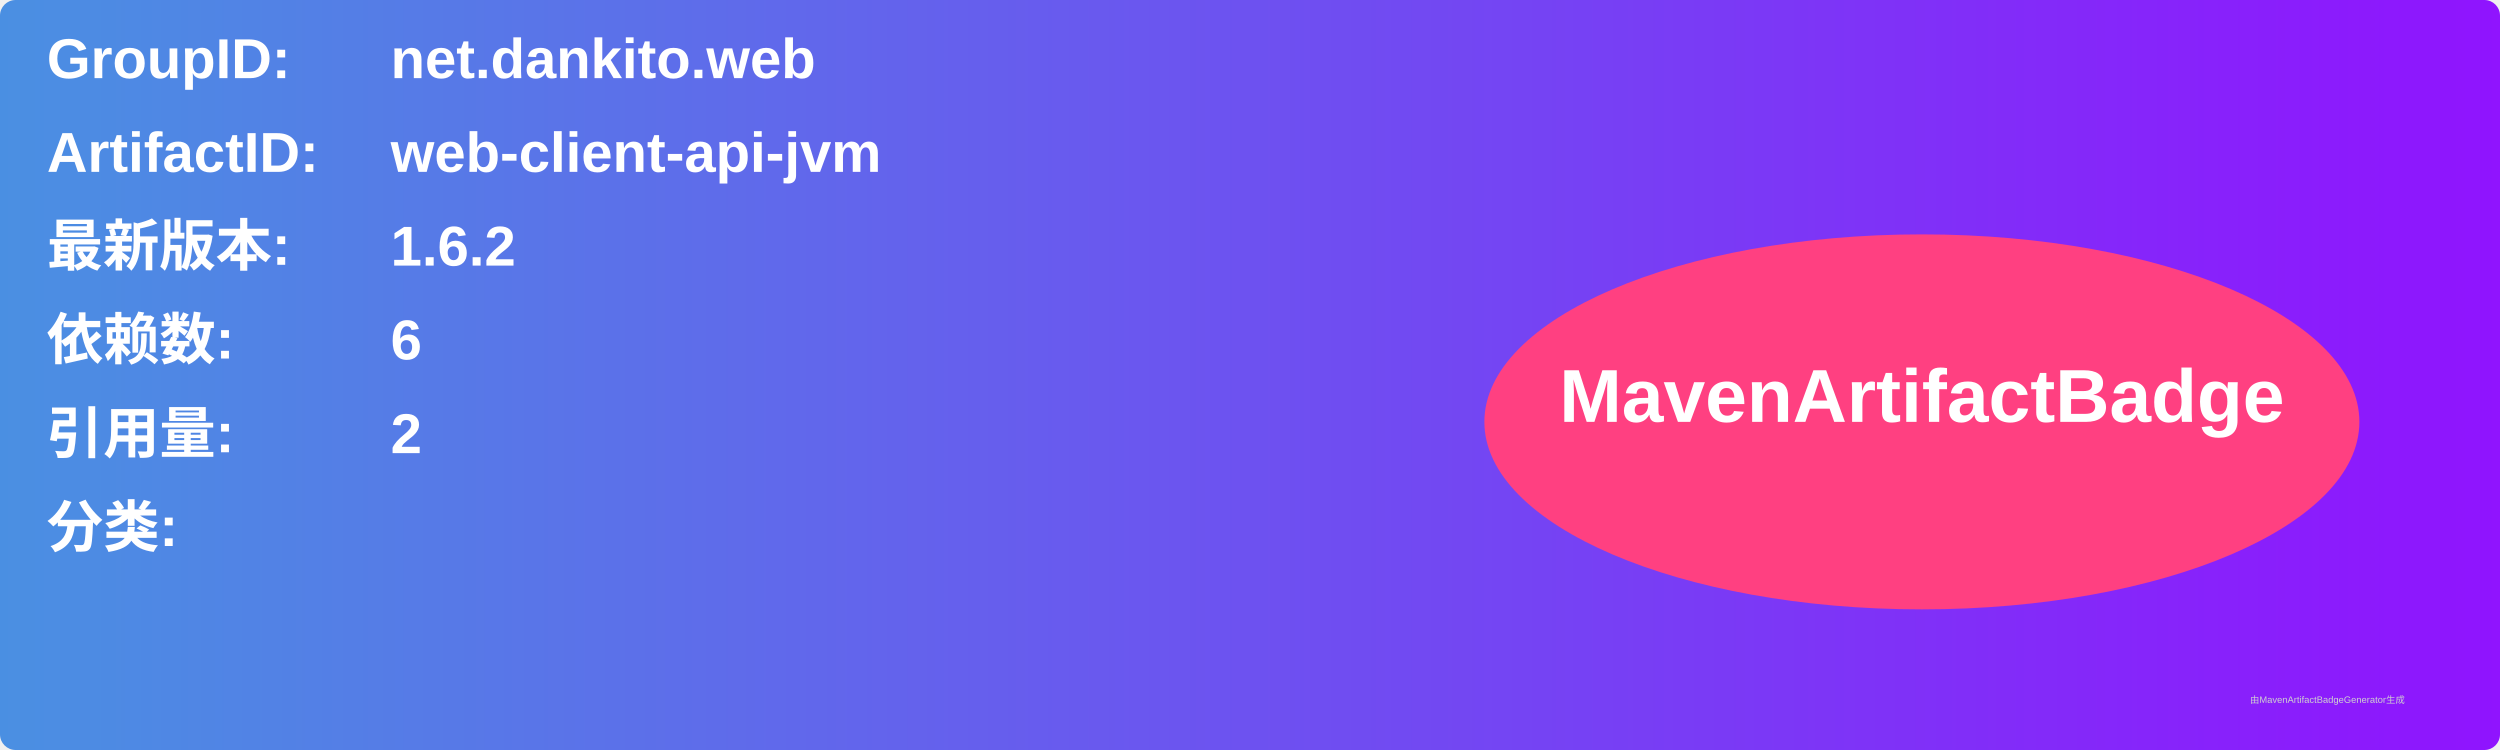
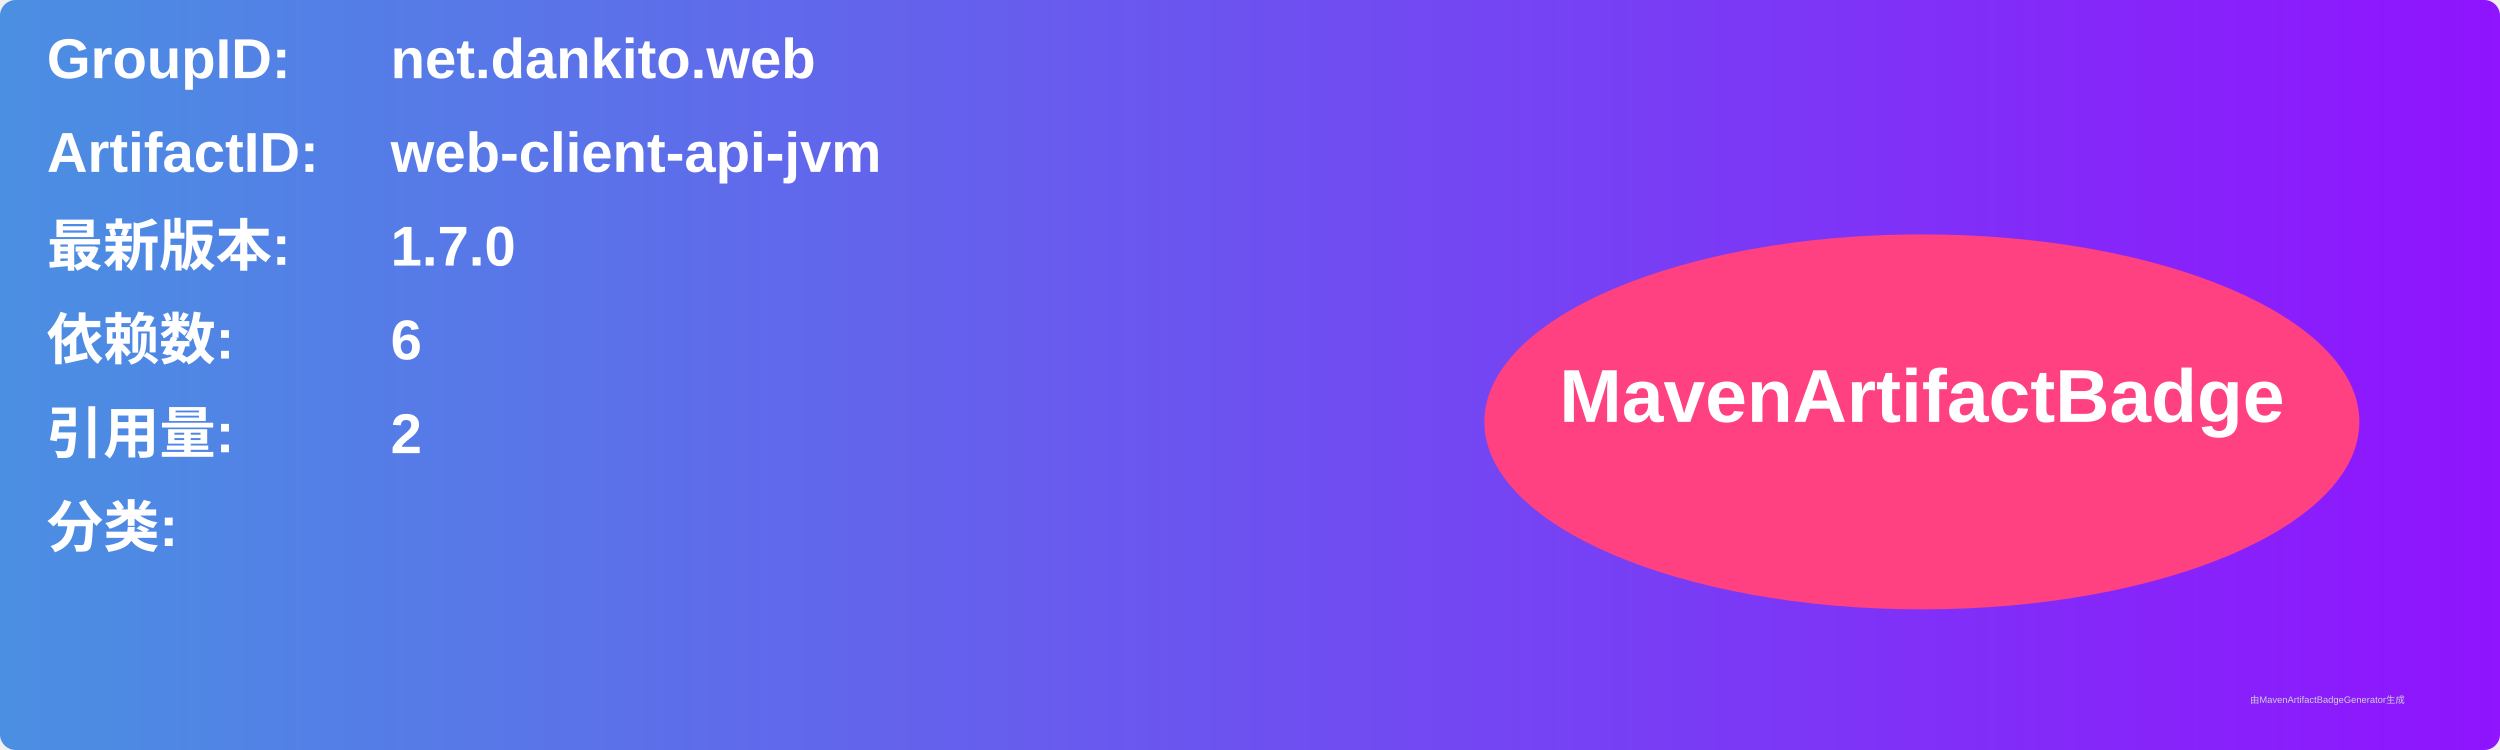
<svg xmlns="http://www.w3.org/2000/svg" width="800" height="240" viewBox="0 0 800 240">
  <linearGradient id="grad" x1="0%" y1="0%" x2="100%" y2="0%">
    <stop offset="0%" stop-color="#4a90e2" />
    <stop offset="100%" stop-color="#9013fe" />
  </linearGradient>
  <rect width="100%" height="100%" rx="5" ry="5" fill="url(#grad)" />
  <g transform="translate(15, 15)">
    <text x="0" y="10" font-family="Arial" font-size="18" fill="white" font-weight="bold" width="260">GroupID:</text>
    <text x="110" y="10" font-family="Arial" font-size="18" fill="white" font-weight="bold" width="460">net.dankito.web</text>
    <text x="0" y="40" font-family="Arial" font-size="18" fill="white" font-weight="bold" width="260">ArtifactID:</text>
    <text x="110" y="40" font-family="Arial" font-size="18" fill="white" font-weight="bold" width="460">web-client-api-jvm</text>
    <text x="0" y="70" font-family="Arial" font-size="18" fill="white" font-weight="bold">最新版本:</text>
    <text x="110" y="70" font-family="Arial" font-size="18" fill="white" font-weight="bold">
-       <tspan font-weight="bold">1.6.2</tspan>
+       <tspan font-weight="bold">1.7.0</tspan>
    </text>
    <text x="0" y="100" font-family="Arial" font-size="18" fill="white" font-weight="bold">依赖数: </text>
    <text x="110" y="100" font-family="Arial" font-size="18" fill="white">
      <tspan font-weight="bold">6</tspan>
    </text>
    <text x="0" y="130" font-family="Arial" font-size="18" fill="white" font-weight="bold">引用量: </text>
    <text x="110" y="130" font-family="Arial" font-size="18" fill="white">
      <tspan font-weight="bold">2</tspan>
    </text>
    <text x="0" y="160" font-family="Arial" font-size="18" fill="white" font-weight="bold">分类:</text>
    <text x="10" y="190" font-family="Arial" font-size="10" fill="white">
      <tspan font-weight="bold" />
    </text>
    <ellipse cx="600" cy="120" rx="140" ry="60" fill="#ff4081" />
    <text x="600" y="120" text-anchor="middle" font-family="Arial" font-size="24" fill="white" font-weight="bold">MavenArtifactBadge</text>
  </g>
  <text x="720" y="225" font-family="Arial" font-size="3" fill="#d0d0d0">由MavenArtifactBadgeGenerator生成</text>
</svg>
